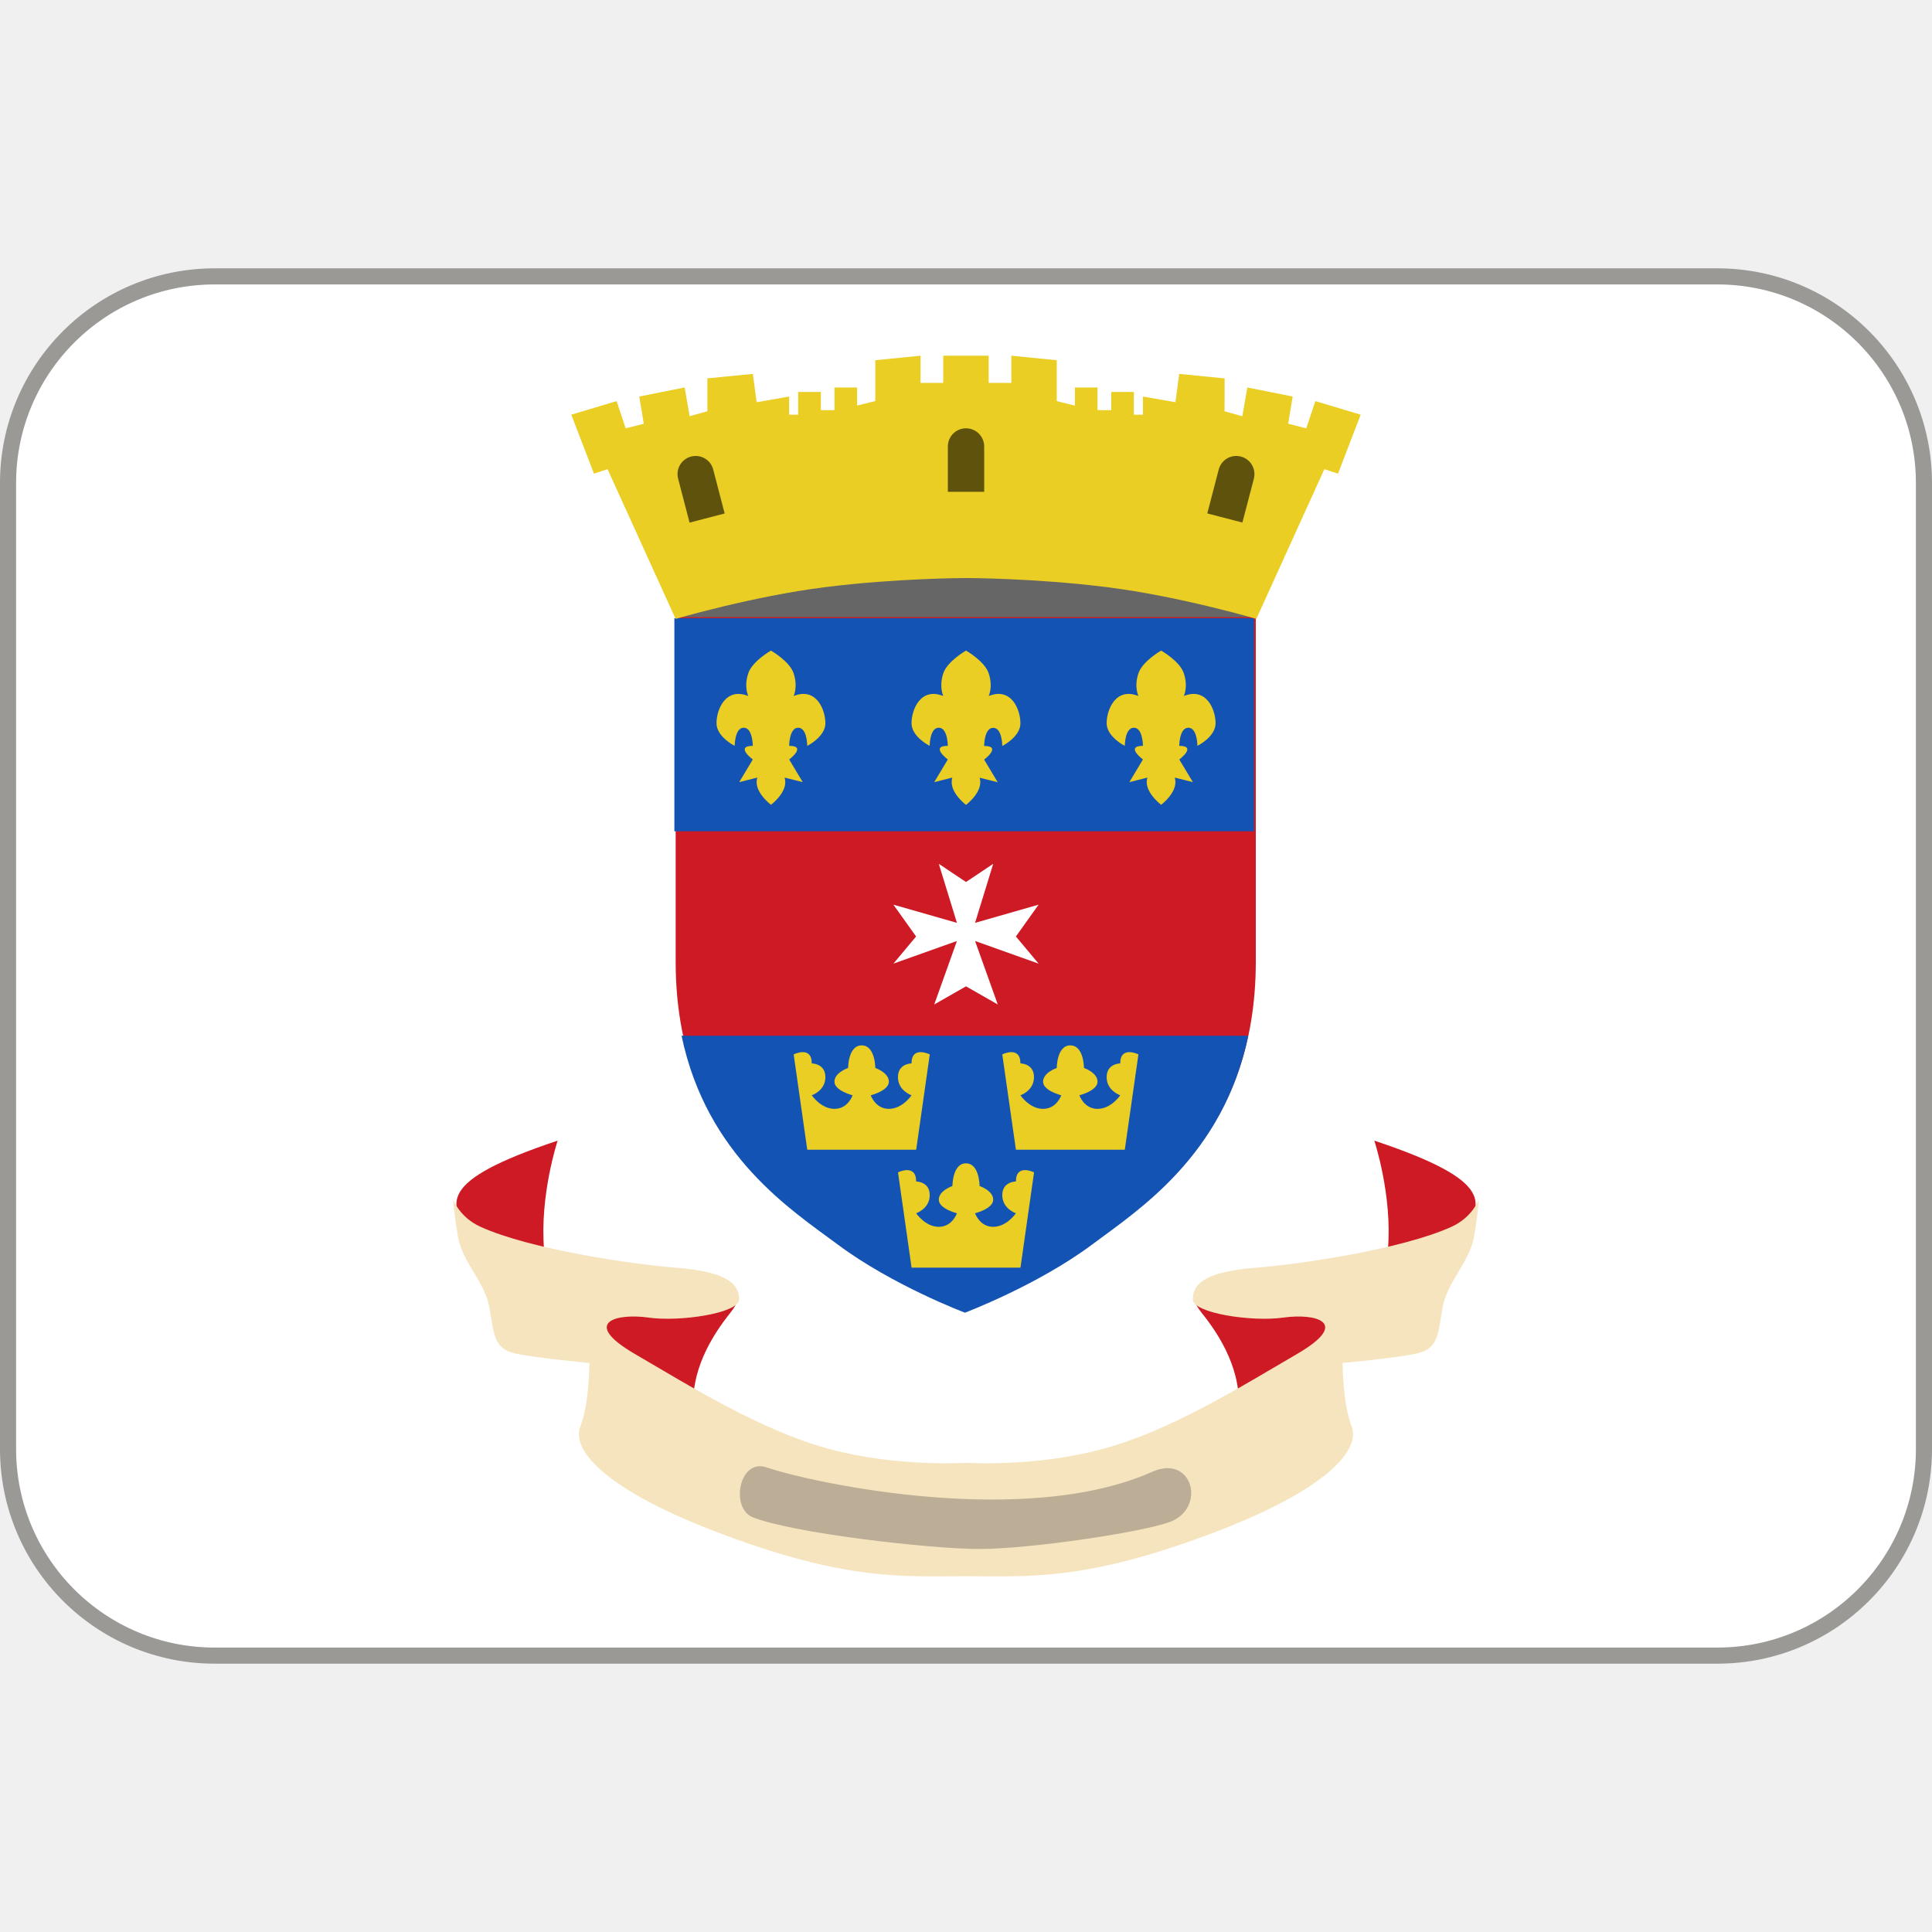
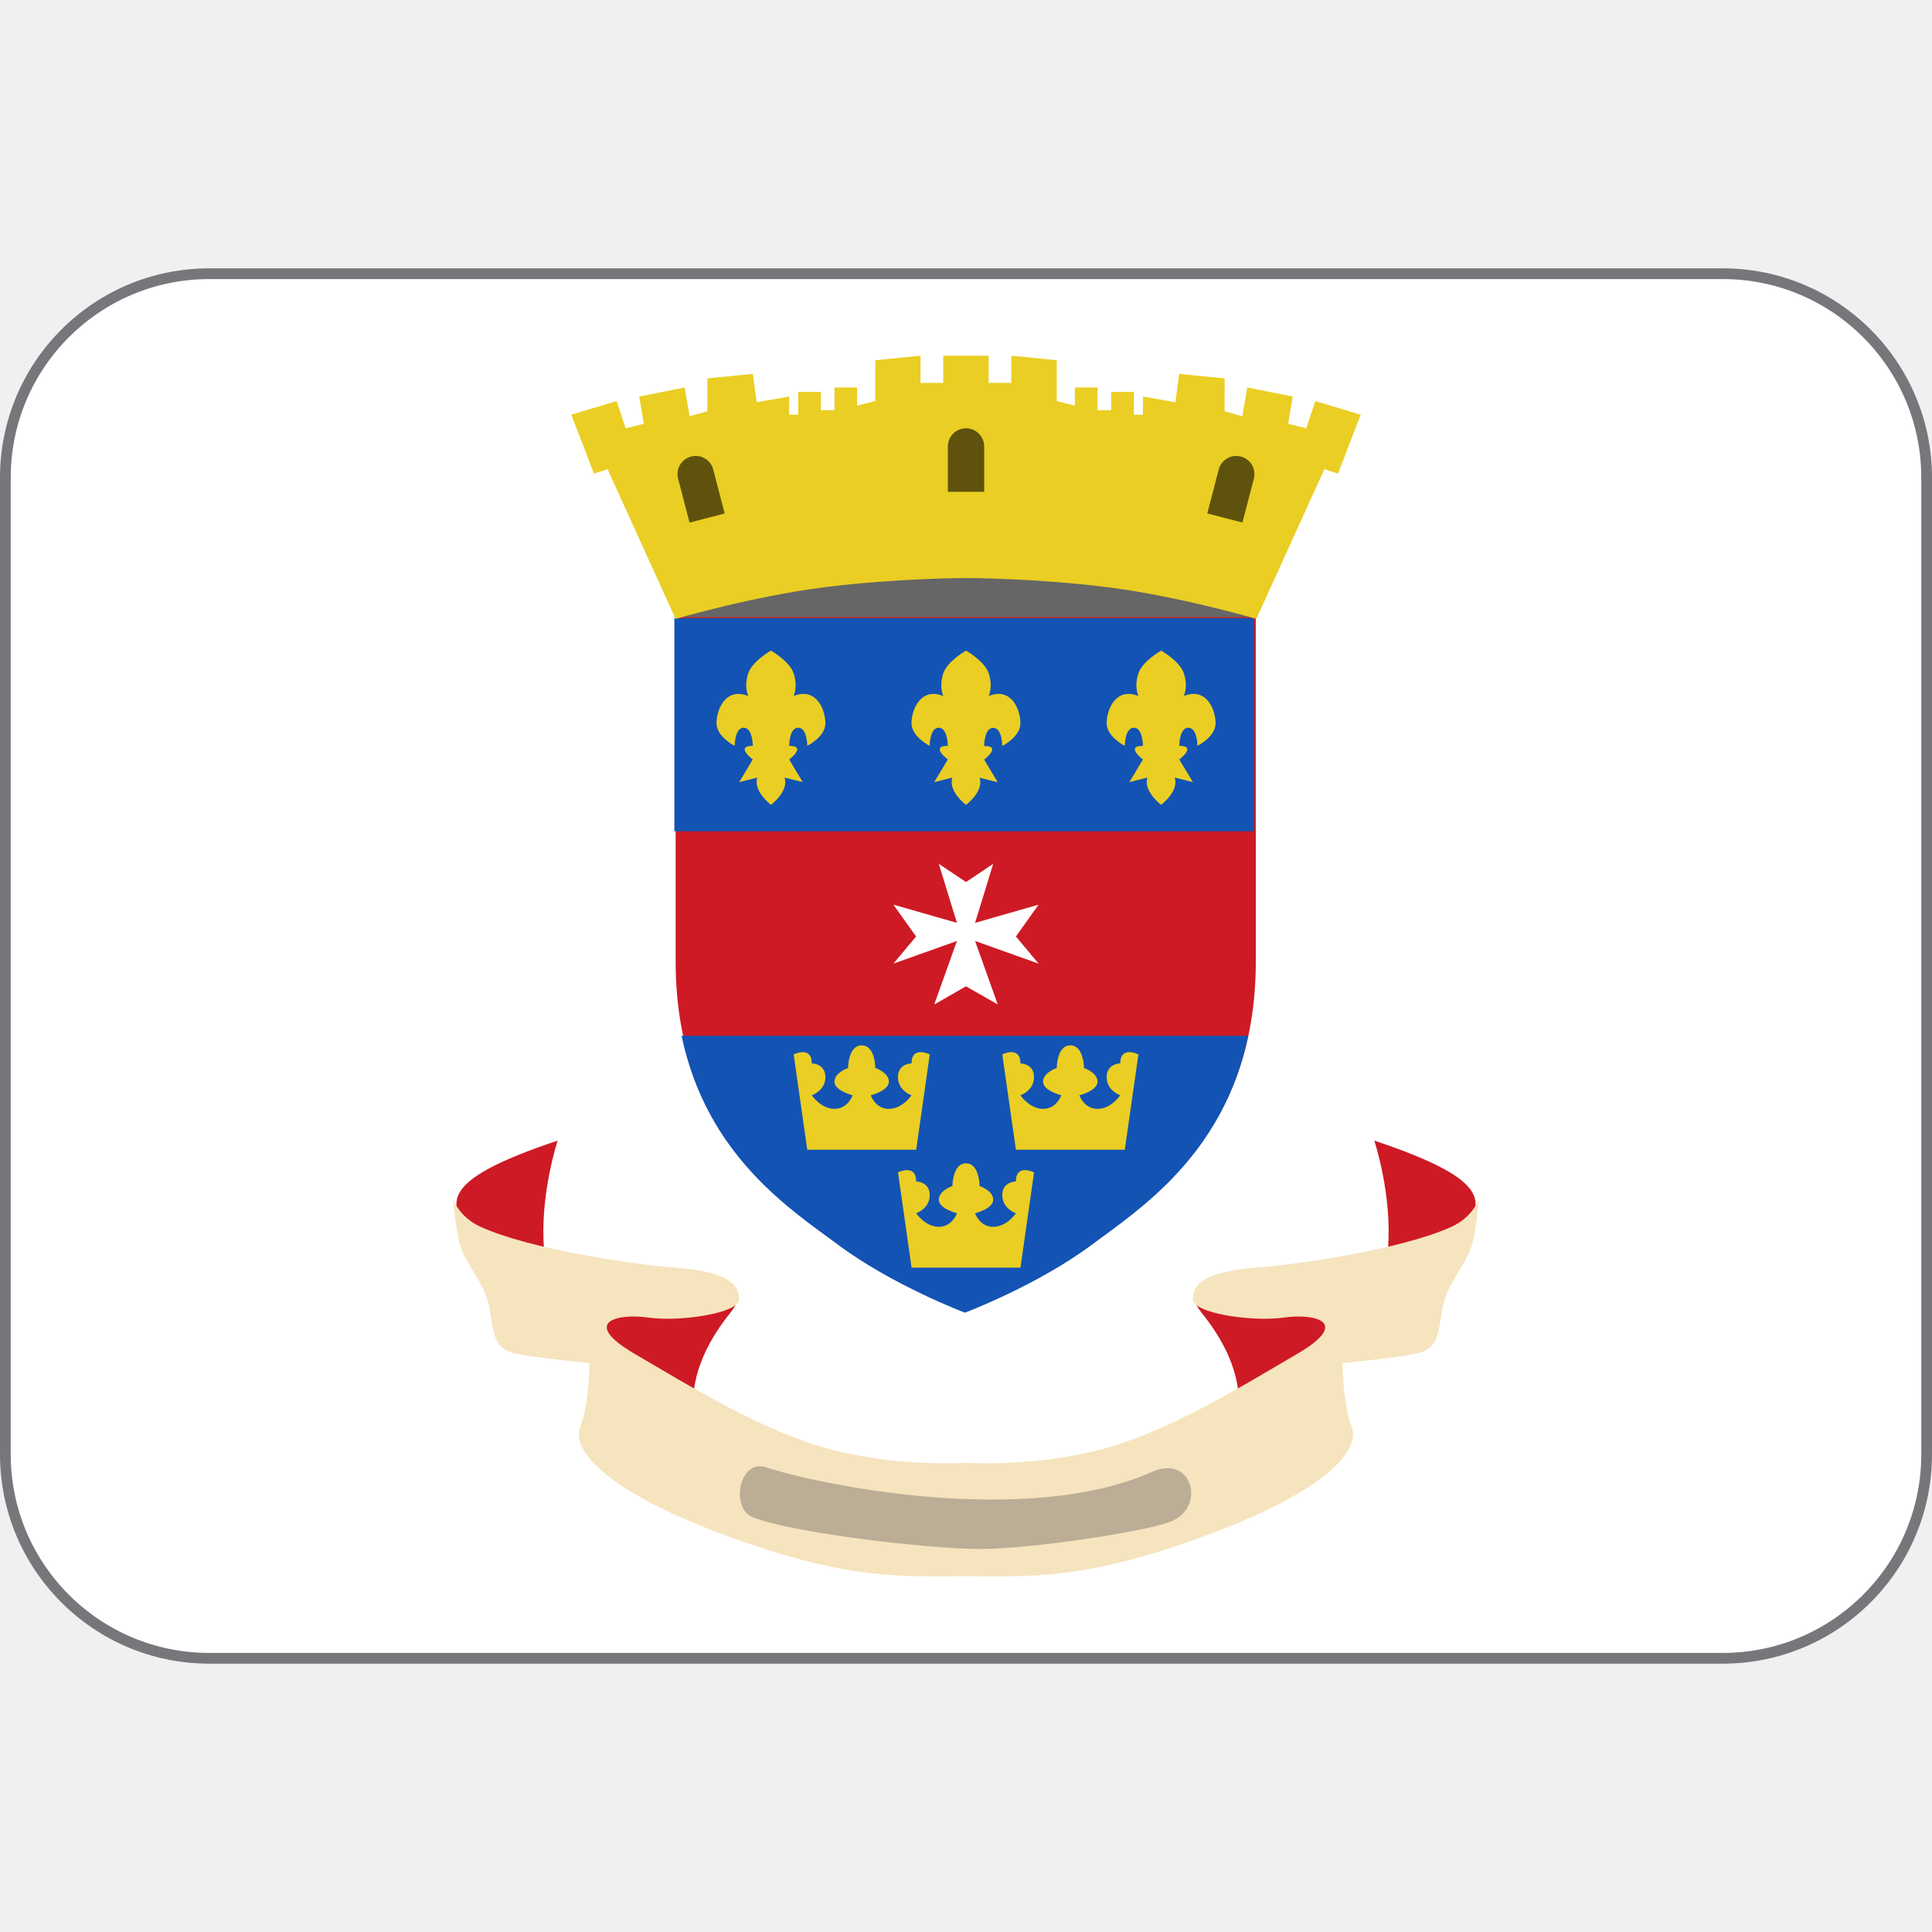
- <svg xmlns="http://www.w3.org/2000/svg" version="1.1" viewBox="0 0 36 36">
-   <rect x=".15" y="5.15" width="35.7" height="25.7" ry="3.85" fill="#fff" stroke="#9a9996" stroke-width=".3" />
-   <path d="M10.391 21.254s-.337 1.015-.253 2.029c.085 1.015 2.452.93 2.959.846.507-.085.846-.085.507.339-.337.421-.76 1.098-.676 1.859.084.759-1.015.253-1.352-.509-.338-.76-.677-.76-1.269-1.098-.592-.338-1.165-1.19-1.522-1.691-.423-.591-.677-1.014 1.606-1.775zm15.217 0s.339 1.015.254 2.029c-.083 1.015-2.452.93-2.959.846-.508-.085-.845-.085-.508.339.34.421.762 1.098.678 1.859-.085.759 1.014.253 1.352-.509.34-.76.677-.76 1.269-1.098.593-.338 1.164-1.19 1.522-1.691.422-.591.676-1.014-1.608-1.775z" fill="#CE1A24" />
-   <path d="M27.047 22.859c-.931.424-2.861.703-3.637.762-1.025.079-1.183.338-1.183.592 0 .255 1.099.423 1.69.338.592-.083 1.269.085.254.677-1.015.591-2.367 1.438-3.636 1.775-1.267.339-2.535.254-2.535.254s-1.268.085-2.537-.254c-1.268-.338-2.621-1.184-3.635-1.775-1.015-.592-.339-.76.253-.677.592.085 1.691-.083 1.691-.338 0-.254-.158-.513-1.184-.592-.774-.059-2.706-.338-3.635-.762-.392-.178-.507-.506-.507-.506s0 .17.085.676c.084.507.507.845.592 1.353.084.506.084.761.507.845.423.085 1.353.17 1.353.17s0 .759-.169 1.183c-.17.423.423 1.185 2.705 2.029 2.283.847 3.298.762 4.481.762 1.184 0 2.198.085 4.48-.762 2.284-.845 2.874-1.607 2.706-2.029-.169-.424-.169-1.183-.169-1.183s.93-.085 1.352-.17c.425-.084.425-.339.508-.845.085-.509.507-.847.592-1.353.084-.506.084-.676.084-.676s-.115.329-.506.506z" fill="#F6E4BE" />
-   <path d="M14.28 27.342c.938.313 4.833 1.13 7.185.085.762-.341 1.015.674.339.93-.531.198-2.621.506-3.551.506-.93 0-3.482-.295-4.227-.591-.423-.171-.253-1.101.254-.93z" fill="#BCAD96" />
-   <path d="m12.6 10.5h10.8v1.52h-10.8z" fill="#666" />
-   <path d="m18 11.5h-5.41v6.42c0 3.21 2.03 4.48 3.04 5.24 1.02 0.761 3.72 0.761 4.73 0 1.02-0.76 3.04-2.03 3.04-5.24v-6.42h-5.41z" fill="#CE1A24" />
-   <path d="m12.7 19.3c0.468 2.24 2.05 3.25 2.91 3.89 1.02 0.761 2.37 1.27 2.37 1.27s1.35-0.509 2.37-1.27c0.86-0.642 2.44-1.65 2.91-3.89h-10.6zm-0.134-7.78h10.8v3.97h-10.8z" fill="#1353B4" />
-   <path d="M14.788 12.969s.084-.169 0-.423c-.076-.227-.423-.423-.423-.423s-.347.196-.422.423c-.085.253 0 .423 0 .423-.423-.169-.592.254-.592.507 0 .254.339.422.339.422s0-.338.168-.338c.169 0 .169.338.169.338-.338 0 0 .254 0 .254l-.253.422.338-.085c-.084.254.254.507.254.507s.339-.253.253-.507l.339.085-.253-.422s.338-.254 0-.254c0 0 0-.338.168-.338.169 0 .169.338.169.338s.338-.168.338-.422c-.001-.253-.17-.677-.592-.507zm7.271 0s.084-.169 0-.423c-.075-.227-.423-.423-.423-.423s-.347.196-.423.423c-.085.253 0 .423 0 .423-.423-.169-.592.254-.592.507 0 .254.338.422.338.422s0-.338.169-.338.169.338.169.338c-.338 0 0 .254 0 .254l-.253.422.337-.085c-.084.254.255.507.255.507s.338-.253.253-.507l.339.085-.254-.422s.338-.254 0-.254c0 0 0-.338.169-.338s.169.338.169.338.339-.168.339-.422c-.001-.253-.171-.677-.592-.507zm-3.636 0s.084-.169 0-.423c-.076-.227-.423-.423-.423-.423s-.347.196-.423.423c-.084.253 0 .423 0 .423-.423-.169-.592.254-.592.507 0 .254.338.422.338.422s0-.338.169-.338.169.338.169.338c-.338 0 0 .254 0 .254l-.253.422.338-.085c-.084.255.254.509.254.509s.338-.253.253-.507l.338.085-.253-.422s.338-.254 0-.254c0 0 0-.338.169-.338s.169.338.169.338.338-.168.338-.422c.001-.255-.168-.679-.591-.509z" fill="#EACE23" />
-   <path d="M18.93 17.45l.423-.593-1.184.339.338-1.1-.507.339-.507-.339.338 1.1-1.184-.339.423.593-.423.506 1.184-.422-.423 1.183.592-.338.592.338-.423-1.183 1.184.422z" fill="#FFF" />
-   <path d="M18.93 22.015s-.254 0-.254.254c0 .255.254.338.254.338s-.17.253-.423.253c-.254 0-.338-.253-.338-.253s.338-.083.338-.253c0-.17-.254-.254-.254-.254s0-.423-.253-.423-.253.423-.253.423-.254.084-.254.254c0 .17.338.253.338.253s-.085.253-.338.253-.422-.253-.422-.253.253-.083.253-.338c0-.254-.253-.254-.253-.254 0-.338-.338-.17-.338-.17l.253 1.776h2.029l.253-1.776s-.338-.168-.338.17zm-1.945-2.2s-.253 0-.253.256c0 .253.253.338.253.338s-.168.253-.422.253c-.253 0-.338-.253-.338-.253s.338-.085.338-.253c0-.171-.253-.256-.253-.256s0-.421-.254-.421c-.253 0-.253.421-.253.421s-.254.085-.254.256c0 .168.338.253.338.253s-.084.253-.338.253c-.253 0-.423-.253-.423-.253s.254-.085.254-.338c0-.256-.254-.256-.254-.256 0-.336-.337-.168-.337-.168l.253 1.776h2.03l.253-1.776c-.001 0-.34-.168-.34.168zm3.889 0s-.253 0-.253.256c0 .253.253.338.253.338s-.168.253-.423.253c-.253 0-.338-.253-.338-.253s.338-.085.338-.253c0-.171-.253-.256-.253-.256s0-.421-.254-.421c-.253 0-.253.421-.253.421s-.255.085-.255.256c0 .168.339.253.339.253s-.084.253-.339.253c-.253 0-.422-.253-.422-.253s.253-.085.253-.338c0-.256-.253-.256-.253-.256 0-.336-.338-.168-.338-.168l.254 1.776h2.029l.254-1.776s-.339-.168-.339.168zM24.51 7.474l-.17.507-.337-.085.084-.507-.845-.169-.093.536-.331-.092.001-.613-.846-.084-.071.528-.605-.106v.338h-.169v-.423h-.422v.339h-.255V7.22h-.422v.338l-.338-.084v-.762l-.846-.084v.507h-.423v-.507h-.846v.507h-.423v-.507l-.843.084v.761l-.339.084V7.22h-.422v.423h-.253v-.339h-.423v.423h-.168v-.338l-.606.106-.071-.528-.847.083v.613l-.331.092-.092-.535-.846.169.084.507-.338.085-.168-.507-.845.253.423 1.099.253-.084 1.268 2.79s1.438-.422 2.79-.592c1.353-.169 2.621-.169 2.621-.169s1.268 0 2.621.169c1.352.169 2.789.592 2.789.592l1.268-2.79.254.084.422-1.099-.844-.253z" fill="#EACE23" />
-   <path d="M18 7.981c-.187 0-.338.151-.338.337v.846h.677v-.846c-.001-.186-.152-.337-.339-.337zm-5.122.526c-.181.047-.29.231-.242.413l.213.818.654-.17-.213-.818c-.046-.182-.231-.29-.412-.243zm10.243 0c.182.047.289.231.243.413l-.214.817-.654-.17.213-.818c.047-.181.231-.289.412-.242z" fill="#5E520D" />
+ <svg xmlns="http://www.w3.org/2000/svg" version="1.1" viewBox="0 0 36 36" id="svg10">
+   <defs id="defs10" />
+   <rect x="0.1" y="5.1" width="35.8" height="25.8" ry="3.8" fill="#ffffff" stroke-width="0.2" id="rect1-3" style="stroke:#77767b" />
+   <path d="M10.391 21.254s-.337 1.015-.253 2.029c.085 1.015 2.452.93 2.959.846.507-.085.846-.085.507.339-.337.421-.76 1.098-.676 1.859.084.759-1.015.253-1.352-.509-.338-.76-.677-.76-1.269-1.098-.592-.338-1.165-1.19-1.522-1.691-.423-.591-.677-1.014 1.606-1.775zm15.217 0s.339 1.015.254 2.029c-.083 1.015-2.452.93-2.959.846-.508-.085-.845-.085-.508.339.34.421.762 1.098.678 1.859-.085.759 1.014.253 1.352-.509.34-.76.677-.76 1.269-1.098.593-.338 1.164-1.19 1.522-1.691.422-.591.676-1.014-1.608-1.775z" fill="#CE1A24" id="path1" />
+   <path d="M27.047 22.859c-.931.424-2.861.703-3.637.762-1.025.079-1.183.338-1.183.592 0 .255 1.099.423 1.69.338.592-.083 1.269.085.254.677-1.015.591-2.367 1.438-3.636 1.775-1.267.339-2.535.254-2.535.254s-1.268.085-2.537-.254c-1.268-.338-2.621-1.184-3.635-1.775-1.015-.592-.339-.76.253-.677.592.085 1.691-.083 1.691-.338 0-.254-.158-.513-1.184-.592-.774-.059-2.706-.338-3.635-.762-.392-.178-.507-.506-.507-.506s0 .17.085.676c.084.507.507.845.592 1.353.084.506.084.761.507.845.423.085 1.353.17 1.353.17s0 .759-.169 1.183c-.17.423.423 1.185 2.705 2.029 2.283.847 3.298.762 4.481.762 1.184 0 2.198.085 4.48-.762 2.284-.845 2.874-1.607 2.706-2.029-.169-.424-.169-1.183-.169-1.183s.93-.085 1.352-.17c.425-.084.425-.339.508-.845.085-.509.507-.847.592-1.353.084-.506.084-.676.084-.676s-.115.329-.506.506z" fill="#F6E4BE" id="path2" />
+   <path d="M14.28 27.342c.938.313 4.833 1.13 7.185.085.762-.341 1.015.674.339.93-.531.198-2.621.506-3.551.506-.93 0-3.482-.295-4.227-.591-.423-.171-.253-1.101.254-.93z" fill="#BCAD96" id="path3" />
+   <path d="m12.6 10.5h10.8v1.52h-10.8z" fill="#666" id="path4" />
+   <path d="m18 11.5h-5.41v6.42c0 3.21 2.03 4.48 3.04 5.24 1.02 0.761 3.72 0.761 4.73 0 1.02-0.76 3.04-2.03 3.04-5.24v-6.42h-5.41z" fill="#CE1A24" id="path5" />
+   <path d="m12.7 19.3c0.468 2.24 2.05 3.25 2.91 3.89 1.02 0.761 2.37 1.27 2.37 1.27s1.35-0.509 2.37-1.27c0.86-0.642 2.44-1.65 2.91-3.89h-10.6zm-0.134-7.78h10.8v3.97h-10.8z" fill="#1353B4" id="path6" />
+   <path d="M14.788 12.969s.084-.169 0-.423c-.076-.227-.423-.423-.423-.423s-.347.196-.422.423c-.085.253 0 .423 0 .423-.423-.169-.592.254-.592.507 0 .254.339.422.339.422s0-.338.168-.338c.169 0 .169.338.169.338-.338 0 0 .254 0 .254l-.253.422.338-.085c-.084.254.254.507.254.507s.339-.253.253-.507l.339.085-.253-.422s.338-.254 0-.254c0 0 0-.338.168-.338.169 0 .169.338.169.338s.338-.168.338-.422c-.001-.253-.17-.677-.592-.507zm7.271 0s.084-.169 0-.423c-.075-.227-.423-.423-.423-.423s-.347.196-.423.423c-.085.253 0 .423 0 .423-.423-.169-.592.254-.592.507 0 .254.338.422.338.422s0-.338.169-.338.169.338.169.338c-.338 0 0 .254 0 .254l-.253.422.337-.085c-.084.254.255.507.255.507s.338-.253.253-.507l.339.085-.254-.422s.338-.254 0-.254c0 0 0-.338.169-.338s.169.338.169.338.339-.168.339-.422c-.001-.253-.171-.677-.592-.507zm-3.636 0s.084-.169 0-.423c-.076-.227-.423-.423-.423-.423s-.347.196-.423.423c-.084.253 0 .423 0 .423-.423-.169-.592.254-.592.507 0 .254.338.422.338.422s0-.338.169-.338.169.338.169.338c-.338 0 0 .254 0 .254l-.253.422.338-.085c-.084.255.254.509.254.509s.338-.253.253-.507l.338.085-.253-.422s.338-.254 0-.254c0 0 0-.338.169-.338s.169.338.169.338.338-.168.338-.422c.001-.255-.168-.679-.591-.509z" fill="#EACE23" id="path7" />
+   <path d="M18.93 17.45l.423-.593-1.184.339.338-1.1-.507.339-.507-.339.338 1.1-1.184-.339.423.593-.423.506 1.184-.422-.423 1.183.592-.338.592.338-.423-1.183 1.184.422z" fill="#FFF" id="path8" />
+   <path d="M18.93 22.015s-.254 0-.254.254c0 .255.254.338.254.338s-.17.253-.423.253c-.254 0-.338-.253-.338-.253s.338-.083.338-.253c0-.17-.254-.254-.254-.254s0-.423-.253-.423-.253.423-.253.423-.254.084-.254.254c0 .17.338.253.338.253s-.085.253-.338.253-.422-.253-.422-.253.253-.083.253-.338c0-.254-.253-.254-.253-.254 0-.338-.338-.17-.338-.17l.253 1.776h2.029l.253-1.776s-.338-.168-.338.17zm-1.945-2.2s-.253 0-.253.256c0 .253.253.338.253.338s-.168.253-.422.253c-.253 0-.338-.253-.338-.253s.338-.085.338-.253c0-.171-.253-.256-.253-.256s0-.421-.254-.421c-.253 0-.253.421-.253.421s-.254.085-.254.256c0 .168.338.253.338.253s-.084.253-.338.253c-.253 0-.423-.253-.423-.253s.254-.085.254-.338c0-.256-.254-.256-.254-.256 0-.336-.337-.168-.337-.168l.253 1.776h2.03l.253-1.776c-.001 0-.34-.168-.34.168zm3.889 0s-.253 0-.253.256c0 .253.253.338.253.338s-.168.253-.423.253c-.253 0-.338-.253-.338-.253s.338-.085.338-.253c0-.171-.253-.256-.253-.256s0-.421-.254-.421c-.253 0-.253.421-.253.421s-.255.085-.255.256c0 .168.339.253.339.253s-.084.253-.339.253c-.253 0-.422-.253-.422-.253s.253-.085.253-.338c0-.256-.253-.256-.253-.256 0-.336-.338-.168-.338-.168l.254 1.776h2.029l.254-1.776s-.339-.168-.339.168zM24.51 7.474l-.17.507-.337-.085.084-.507-.845-.169-.093.536-.331-.092.001-.613-.846-.084-.071.528-.605-.106v.338h-.169v-.423h-.422v.339h-.255V7.22h-.422v.338l-.338-.084v-.762l-.846-.084v.507h-.423v-.507h-.846v.507h-.423v-.507l-.843.084v.761l-.339.084V7.22h-.422v.423h-.253v-.339h-.423v.423h-.168v-.338l-.606.106-.071-.528-.847.083v.613l-.331.092-.092-.535-.846.169.084.507-.338.085-.168-.507-.845.253.423 1.099.253-.084 1.268 2.79s1.438-.422 2.79-.592c1.353-.169 2.621-.169 2.621-.169s1.268 0 2.621.169c1.352.169 2.789.592 2.789.592l1.268-2.79.254.084.422-1.099-.844-.253z" fill="#EACE23" id="path9" />
+   <path d="M18 7.981c-.187 0-.338.151-.338.337v.846h.677v-.846c-.001-.186-.152-.337-.339-.337zm-5.122.526c-.181.047-.29.231-.242.413l.213.818.654-.17-.213-.818c-.046-.182-.231-.29-.412-.243zm10.243 0c.182.047.289.231.243.413l-.214.817-.654-.17.213-.818c.047-.181.231-.289.412-.242z" fill="#5E520D" id="path10" />
</svg>
